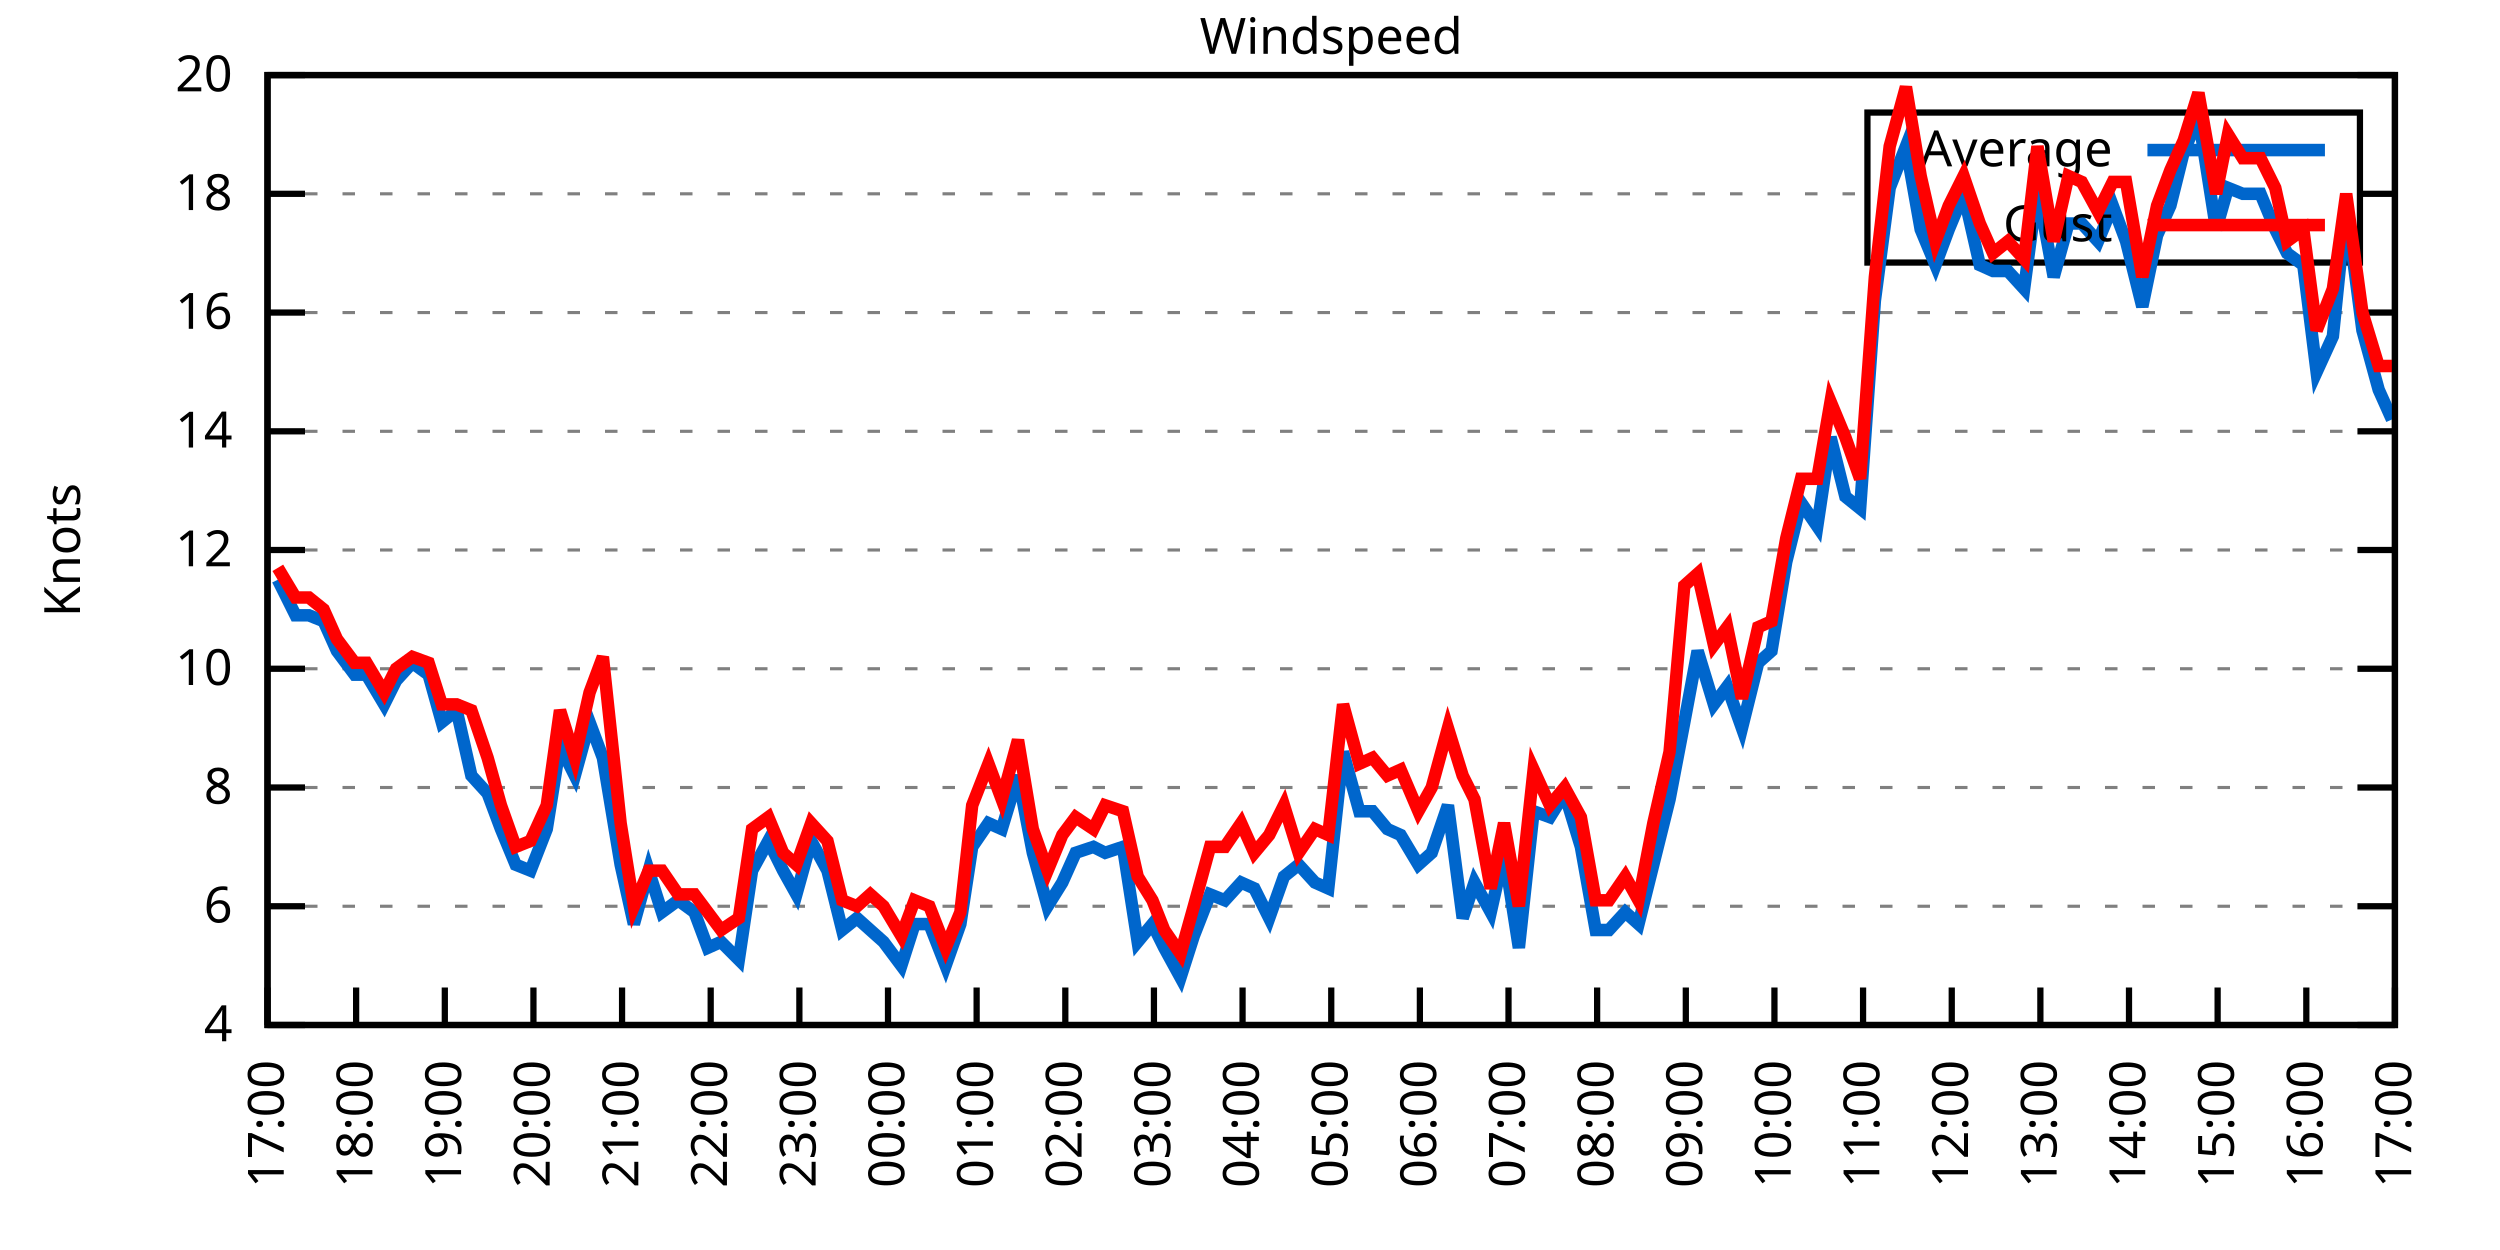
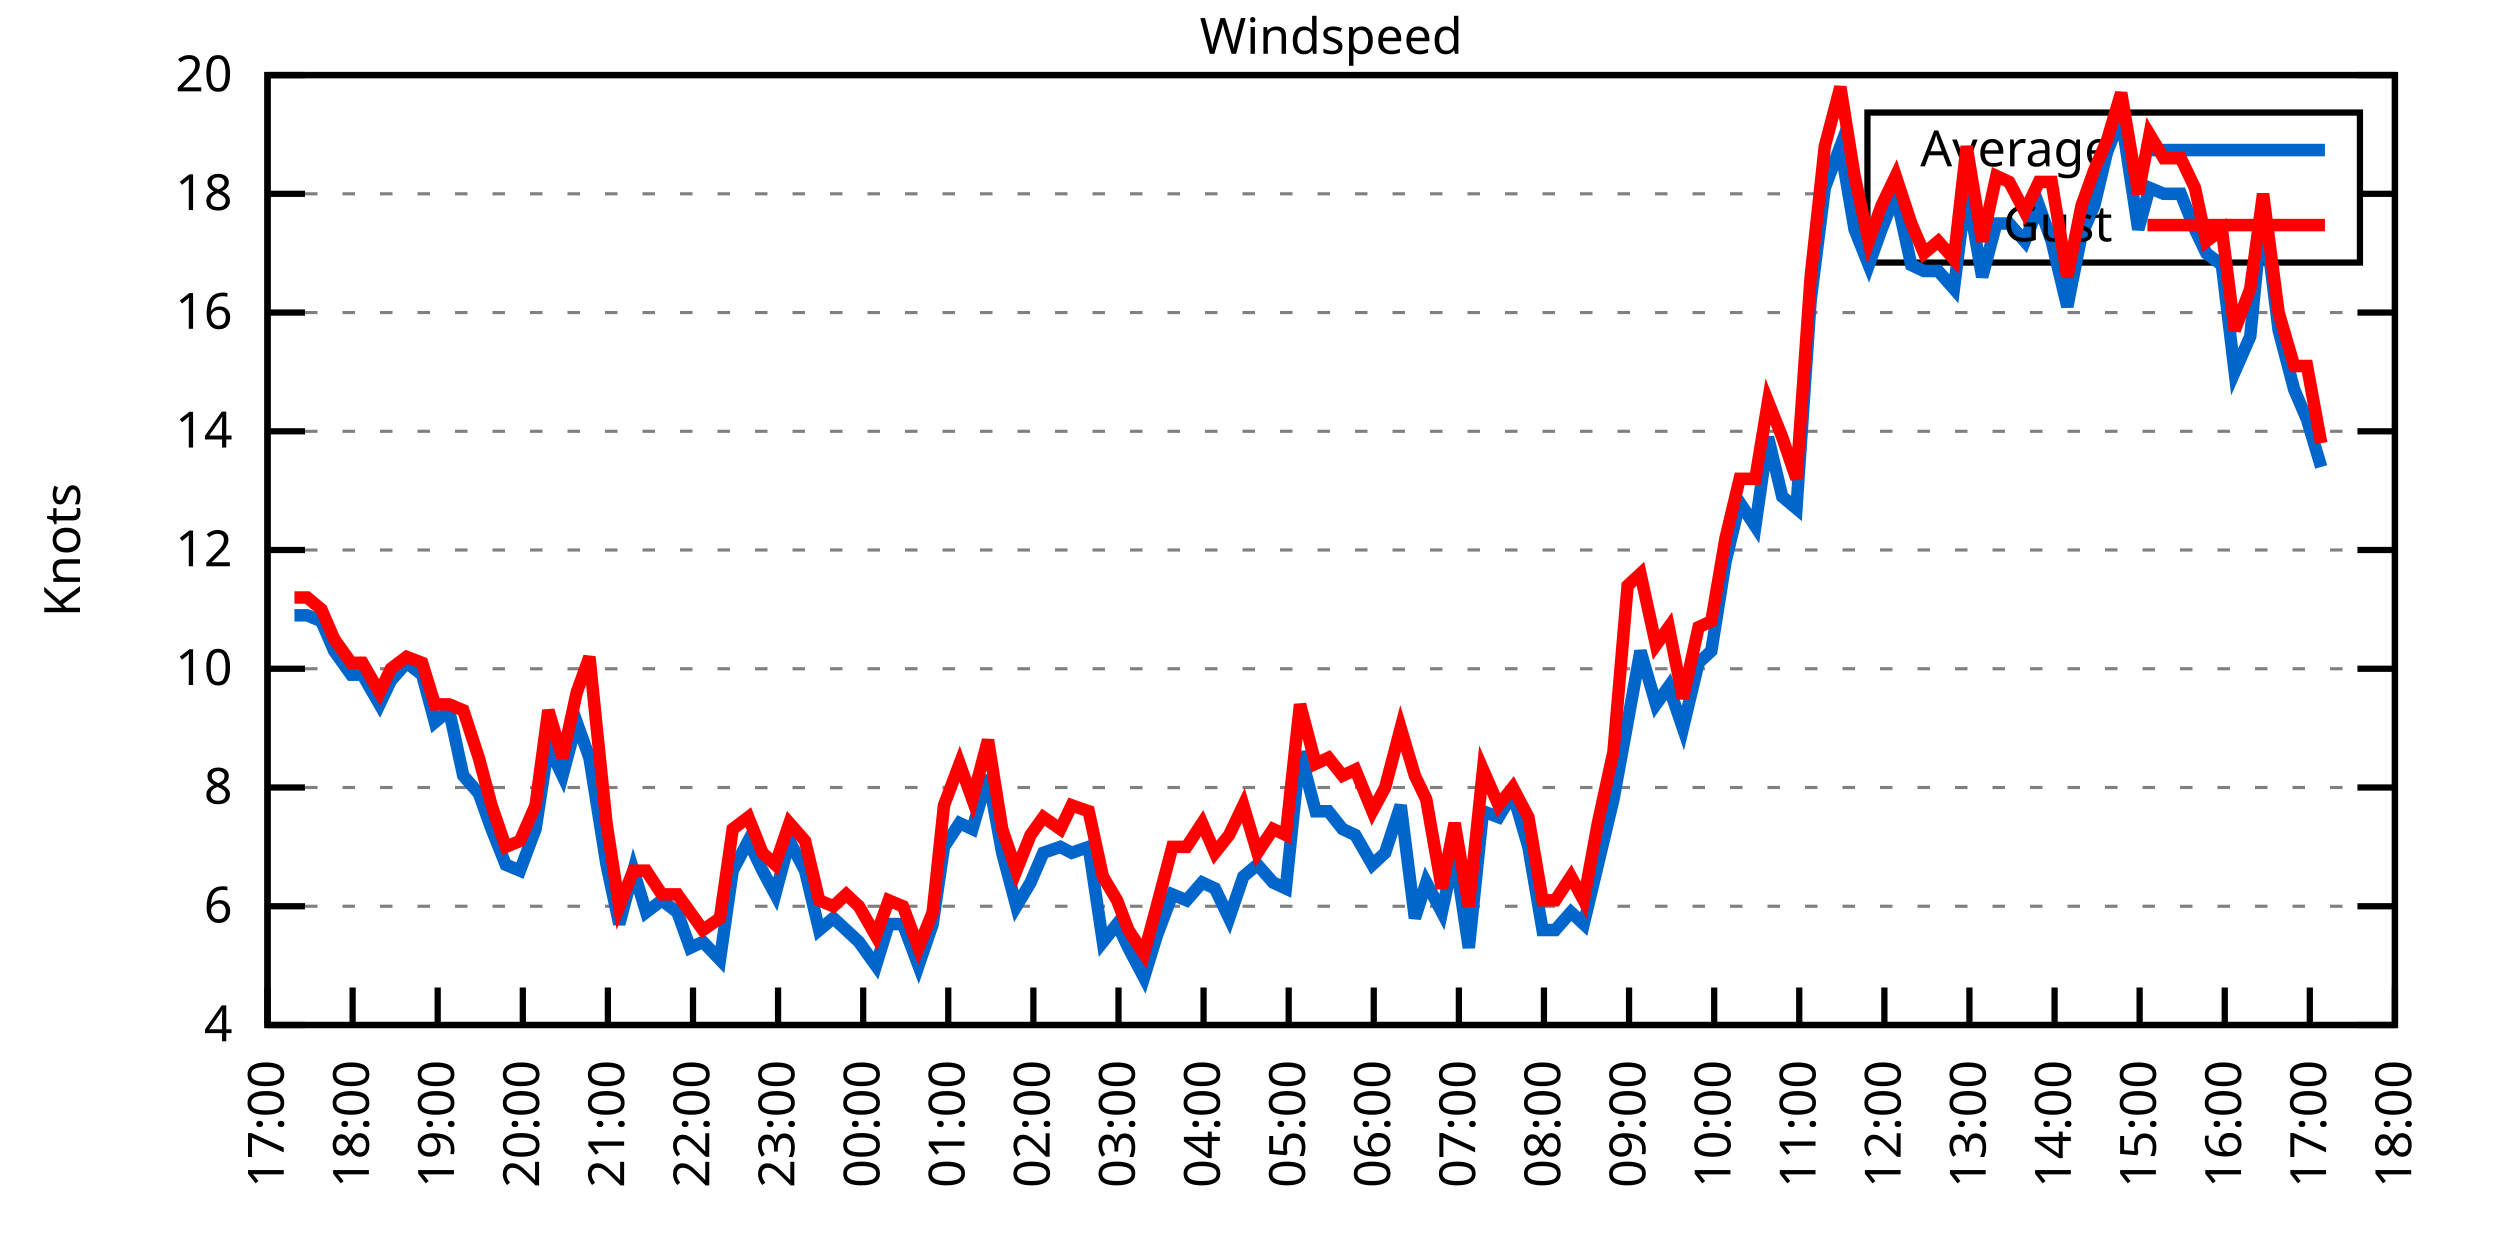
<svg xmlns="http://www.w3.org/2000/svg" xmlns:xlink="http://www.w3.org/1999/xlink" width="400" height="200" viewBox="0 0 400 200">
  <g id="gnuplot_canvas">
    <rect x="0" y="0" width="400" height="200" fill="none" />
    <defs>
      <circle id="gpDot" r="0.5" stroke-width="0.5" stroke="currentColor" />
      <path id="gpPt0" stroke-width="0.333" stroke="currentColor" d="M-1,0 h2 M0,-1 v2" />
      <path id="gpPt1" stroke-width="0.333" stroke="currentColor" d="M-1,-1 L1,1 M1,-1 L-1,1" />
      <path id="gpPt2" stroke-width="0.333" stroke="currentColor" d="M-1,0 L1,0 M0,-1 L0,1 M-1,-1 L1,1 M-1,1 L1,-1" />
      <rect id="gpPt3" stroke-width="0.333" stroke="currentColor" x="-1" y="-1" width="2" height="2" />
      <rect id="gpPt4" stroke-width="0.333" stroke="currentColor" fill="currentColor" x="-1" y="-1" width="2" height="2" />
      <circle id="gpPt5" stroke-width="0.333" stroke="currentColor" cx="0" cy="0" r="1" />
      <use xlink:href="#gpPt5" id="gpPt6" fill="currentColor" stroke="none" />
      <path id="gpPt7" stroke-width="0.333" stroke="currentColor" d="M0,-1.33 L-1.33,0.67 L1.33,0.67 z" />
      <use xlink:href="#gpPt7" id="gpPt8" fill="currentColor" stroke="none" />
      <use xlink:href="#gpPt7" id="gpPt9" stroke="currentColor" transform="rotate(180)" />
      <use xlink:href="#gpPt9" id="gpPt10" fill="currentColor" stroke="none" />
      <use xlink:href="#gpPt3" id="gpPt11" stroke="currentColor" transform="rotate(45)" />
      <use xlink:href="#gpPt11" id="gpPt12" fill="currentColor" stroke="none" />
      <path id="gpPt13" stroke-width="0.333" stroke="currentColor" d="M0,1.330 L1.265,0.411 L0.782,-1.067 L-0.782,-1.076 L-1.265,0.411 z" />
      <use xlink:href="#gpPt13" id="gpPt14" fill="currentColor" stroke="none" />
      <filter id="textbox" filterUnits="objectBoundingBox" x="0" y="0" height="1" width="1">
        <feFlood flood-color="white" flood-opacity="1" result="bgnd" />
        <feComposite in="SourceGraphic" in2="bgnd" operator="atop" />
      </filter>
      <filter id="greybox" filterUnits="objectBoundingBox" x="0" y="0" height="1" width="1">
        <feFlood flood-color="lightgrey" flood-opacity="1" result="grey" />
        <feComposite in="SourceGraphic" in2="grey" operator="atop" />
      </filter>
    </defs>
    <g fill="none" color="white" stroke="currentColor" stroke-width="1.00" stroke-linecap="butt" stroke-linejoin="miter">
</g>
    <g fill="none" color="black" stroke="currentColor" stroke-width="1.00" stroke-linecap="butt" stroke-linejoin="miter">
      <g stroke="none" shape-rendering="crispEdges">
        <polygon fill="rgb(255, 255, 255)" points="42.80,164.00 383.18,164.00 383.18,12.02 42.80,12.02 " />
      </g>
    </g>
    <g fill="none" color="black" stroke="currentColor" stroke-width="1.00" stroke-linecap="butt" stroke-linejoin="miter">
</g>
    <g fill="none" color="black" stroke="black" stroke-width="0.50" stroke-linecap="butt" stroke-linejoin="miter">
</g>
    <g fill="none" color="gray" stroke="currentColor" stroke-width="0.50" stroke-linecap="butt" stroke-linejoin="miter">
      <path stroke="gray" stroke-dasharray="2,4" class="gridline" d="M42.80,164.00 L383.19,164.00  " />
    </g>
    <g fill="none" color="gray" stroke="gray" stroke-width="1.00" stroke-linecap="butt" stroke-linejoin="miter">
</g>
    <g fill="none" color="black" stroke="currentColor" stroke-width="1.00" stroke-linecap="butt" stroke-linejoin="miter">
      <path stroke="black" d="M42.80,164.00 L48.80,164.00 M383.19,164.00 L377.19,164.00  " />
      <g transform="translate(37.20,166.60)" stroke="none" fill="black" font-family="Sans" font-size="8.00" text-anchor="end">
        <text>
          <tspan font-family="Sans"> 4</tspan>
        </text>
      </g>
    </g>
    <g fill="none" color="black" stroke="currentColor" stroke-width="1.00" stroke-linecap="butt" stroke-linejoin="miter">
</g>
    <g fill="none" color="black" stroke="black" stroke-width="0.50" stroke-linecap="butt" stroke-linejoin="miter">
</g>
    <g fill="none" color="gray" stroke="currentColor" stroke-width="0.50" stroke-linecap="butt" stroke-linejoin="miter">
      <path stroke="gray" stroke-dasharray="2,4" class="gridline" d="M42.80,145.00 L383.19,145.00  " />
    </g>
    <g fill="none" color="gray" stroke="gray" stroke-width="1.00" stroke-linecap="butt" stroke-linejoin="miter">
</g>
    <g fill="none" color="black" stroke="currentColor" stroke-width="1.00" stroke-linecap="butt" stroke-linejoin="miter">
      <path stroke="black" d="M42.80,145.00 L48.80,145.00 M383.19,145.00 L377.19,145.00  " />
      <g transform="translate(37.20,147.60)" stroke="none" fill="black" font-family="Sans" font-size="8.00" text-anchor="end">
        <text>
          <tspan font-family="Sans"> 6</tspan>
        </text>
      </g>
    </g>
    <g fill="none" color="black" stroke="currentColor" stroke-width="1.00" stroke-linecap="butt" stroke-linejoin="miter">
</g>
    <g fill="none" color="black" stroke="black" stroke-width="0.50" stroke-linecap="butt" stroke-linejoin="miter">
</g>
    <g fill="none" color="gray" stroke="currentColor" stroke-width="0.50" stroke-linecap="butt" stroke-linejoin="miter">
      <path stroke="gray" stroke-dasharray="2,4" class="gridline" d="M42.80,126.00 L383.19,126.00  " />
    </g>
    <g fill="none" color="gray" stroke="gray" stroke-width="1.00" stroke-linecap="butt" stroke-linejoin="miter">
</g>
    <g fill="none" color="black" stroke="currentColor" stroke-width="1.00" stroke-linecap="butt" stroke-linejoin="miter">
      <path stroke="black" d="M42.80,126.00 L48.80,126.00 M383.19,126.00 L377.19,126.00  " />
      <g transform="translate(37.20,128.60)" stroke="none" fill="black" font-family="Sans" font-size="8.00" text-anchor="end">
        <text>
          <tspan font-family="Sans"> 8</tspan>
        </text>
      </g>
    </g>
    <g fill="none" color="black" stroke="currentColor" stroke-width="1.00" stroke-linecap="butt" stroke-linejoin="miter">
</g>
    <g fill="none" color="black" stroke="black" stroke-width="0.50" stroke-linecap="butt" stroke-linejoin="miter">
</g>
    <g fill="none" color="gray" stroke="currentColor" stroke-width="0.50" stroke-linecap="butt" stroke-linejoin="miter">
      <path stroke="gray" stroke-dasharray="2,4" class="gridline" d="M42.80,107.00 L383.19,107.00  " />
    </g>
    <g fill="none" color="gray" stroke="gray" stroke-width="1.00" stroke-linecap="butt" stroke-linejoin="miter">
</g>
    <g fill="none" color="black" stroke="currentColor" stroke-width="1.00" stroke-linecap="butt" stroke-linejoin="miter">
      <path stroke="black" d="M42.80,107.00 L48.80,107.00 M383.19,107.00 L377.19,107.00  " />
      <g transform="translate(37.20,109.60)" stroke="none" fill="black" font-family="Sans" font-size="8.00" text-anchor="end">
        <text>
          <tspan font-family="Sans"> 10</tspan>
        </text>
      </g>
    </g>
    <g fill="none" color="black" stroke="currentColor" stroke-width="1.00" stroke-linecap="butt" stroke-linejoin="miter">
</g>
    <g fill="none" color="black" stroke="black" stroke-width="0.50" stroke-linecap="butt" stroke-linejoin="miter">
</g>
    <g fill="none" color="gray" stroke="currentColor" stroke-width="0.50" stroke-linecap="butt" stroke-linejoin="miter">
      <path stroke="gray" stroke-dasharray="2,4" class="gridline" d="M42.80,88.00 L383.19,88.00  " />
    </g>
    <g fill="none" color="gray" stroke="gray" stroke-width="1.00" stroke-linecap="butt" stroke-linejoin="miter">
</g>
    <g fill="none" color="black" stroke="currentColor" stroke-width="1.00" stroke-linecap="butt" stroke-linejoin="miter">
      <path stroke="black" d="M42.80,88.00 L48.80,88.00 M383.19,88.00 L377.19,88.00  " />
      <g transform="translate(37.20,90.60)" stroke="none" fill="black" font-family="Sans" font-size="8.00" text-anchor="end">
        <text>
          <tspan font-family="Sans"> 12</tspan>
        </text>
      </g>
    </g>
    <g fill="none" color="black" stroke="currentColor" stroke-width="1.00" stroke-linecap="butt" stroke-linejoin="miter">
</g>
    <g fill="none" color="black" stroke="black" stroke-width="0.50" stroke-linecap="butt" stroke-linejoin="miter">
</g>
    <g fill="none" color="gray" stroke="currentColor" stroke-width="0.50" stroke-linecap="butt" stroke-linejoin="miter">
      <path stroke="gray" stroke-dasharray="2,4" class="gridline" d="M42.80,69.01 L383.19,69.01  " />
    </g>
    <g fill="none" color="gray" stroke="gray" stroke-width="1.00" stroke-linecap="butt" stroke-linejoin="miter">
</g>
    <g fill="none" color="black" stroke="currentColor" stroke-width="1.00" stroke-linecap="butt" stroke-linejoin="miter">
      <path stroke="black" d="M42.80,69.01 L48.80,69.01 M383.19,69.01 L377.19,69.01  " />
      <g transform="translate(37.20,71.61)" stroke="none" fill="black" font-family="Sans" font-size="8.00" text-anchor="end">
        <text>
          <tspan font-family="Sans"> 14</tspan>
        </text>
      </g>
    </g>
    <g fill="none" color="black" stroke="currentColor" stroke-width="1.00" stroke-linecap="butt" stroke-linejoin="miter">
</g>
    <g fill="none" color="black" stroke="black" stroke-width="0.50" stroke-linecap="butt" stroke-linejoin="miter">
</g>
    <g fill="none" color="gray" stroke="currentColor" stroke-width="0.50" stroke-linecap="butt" stroke-linejoin="miter">
      <path stroke="gray" stroke-dasharray="2,4" class="gridline" d="M42.80,50.01 L383.19,50.01  " />
    </g>
    <g fill="none" color="gray" stroke="gray" stroke-width="1.00" stroke-linecap="butt" stroke-linejoin="miter">
</g>
    <g fill="none" color="black" stroke="currentColor" stroke-width="1.00" stroke-linecap="butt" stroke-linejoin="miter">
      <path stroke="black" d="M42.80,50.01 L48.80,50.01 M383.19,50.01 L377.19,50.01  " />
      <g transform="translate(37.20,52.61)" stroke="none" fill="black" font-family="Sans" font-size="8.00" text-anchor="end">
        <text>
          <tspan font-family="Sans"> 16</tspan>
        </text>
      </g>
    </g>
    <g fill="none" color="black" stroke="currentColor" stroke-width="1.00" stroke-linecap="butt" stroke-linejoin="miter">
</g>
    <g fill="none" color="black" stroke="black" stroke-width="0.50" stroke-linecap="butt" stroke-linejoin="miter">
</g>
    <g fill="none" color="gray" stroke="currentColor" stroke-width="0.50" stroke-linecap="butt" stroke-linejoin="miter">
      <path stroke="gray" stroke-dasharray="2,4" class="gridline" d="M42.80,31.01 L298.79,31.01 M377.59,31.01 L383.19,31.01  " />
    </g>
    <g fill="none" color="gray" stroke="gray" stroke-width="1.00" stroke-linecap="butt" stroke-linejoin="miter">
</g>
    <g fill="none" color="black" stroke="currentColor" stroke-width="1.00" stroke-linecap="butt" stroke-linejoin="miter">
      <path stroke="black" d="M42.80,31.01 L48.80,31.01 M383.19,31.01 L377.19,31.01  " />
      <g transform="translate(37.20,33.61)" stroke="none" fill="black" font-family="Sans" font-size="8.00" text-anchor="end">
        <text>
          <tspan font-family="Sans"> 18</tspan>
        </text>
      </g>
    </g>
    <g fill="none" color="black" stroke="currentColor" stroke-width="1.00" stroke-linecap="butt" stroke-linejoin="miter">
</g>
    <g fill="none" color="black" stroke="black" stroke-width="0.50" stroke-linecap="butt" stroke-linejoin="miter">
</g>
    <g fill="none" color="gray" stroke="currentColor" stroke-width="0.50" stroke-linecap="butt" stroke-linejoin="miter">
      <path stroke="gray" stroke-dasharray="2,4" class="gridline" d="M42.80,12.01 L383.19,12.01  " />
    </g>
    <g fill="none" color="gray" stroke="gray" stroke-width="1.00" stroke-linecap="butt" stroke-linejoin="miter">
</g>
    <g fill="none" color="black" stroke="currentColor" stroke-width="1.00" stroke-linecap="butt" stroke-linejoin="miter">
      <path stroke="black" d="M42.80,12.01 L48.80,12.01 M383.19,12.01 L377.19,12.01  " />
      <g transform="translate(37.20,14.61)" stroke="none" fill="black" font-family="Sans" font-size="8.00" text-anchor="end">
        <text>
          <tspan font-family="Sans"> 20</tspan>
        </text>
      </g>
    </g>
    <g fill="none" color="black" stroke="currentColor" stroke-width="1.00" stroke-linecap="butt" stroke-linejoin="miter">
      <path stroke="black" d="M42.80,164.00 L42.80,158.00  " />
      <g transform="translate(45.40,169.60) rotate(270.00)" stroke="none" fill="black" font-family="Sans" font-size="8.00" text-anchor="end">
        <text>
          <tspan font-family="Sans">17:00</tspan>
        </text>
      </g>
    </g>
    <g fill="none" color="black" stroke="currentColor" stroke-width="1.00" stroke-linecap="butt" stroke-linejoin="miter">
-       <path stroke="black" d="M56.98,164.00 L56.98,158.00  " />
-       <g transform="translate(59.58,169.60) rotate(270.00)" stroke="none" fill="black" font-family="Sans" font-size="8.00" text-anchor="end">
+       <path stroke="black" d="M56.42,164.00 L56.42,158.00  " />
+       <g transform="translate(59.02,169.60) rotate(270.00)" stroke="none" fill="black" font-family="Sans" font-size="8.00" text-anchor="end">
        <text>
          <tspan font-family="Sans">18:00</tspan>
        </text>
      </g>
    </g>
    <g fill="none" color="black" stroke="currentColor" stroke-width="1.00" stroke-linecap="butt" stroke-linejoin="miter">
-       <path stroke="black" d="M71.17,164.00 L71.17,158.00  " />
-       <g transform="translate(73.77,169.60) rotate(270.00)" stroke="none" fill="black" font-family="Sans" font-size="8.00" text-anchor="end">
+       <path stroke="black" d="M70.03,164.00 L70.03,158.00  " />
+       <g transform="translate(72.63,169.60) rotate(270.00)" stroke="none" fill="black" font-family="Sans" font-size="8.00" text-anchor="end">
        <text>
          <tspan font-family="Sans">19:00</tspan>
        </text>
      </g>
    </g>
    <g fill="none" color="black" stroke="currentColor" stroke-width="1.00" stroke-linecap="butt" stroke-linejoin="miter">
-       <path stroke="black" d="M85.35,164.00 L85.35,158.00  " />
-       <g transform="translate(87.95,169.60) rotate(270.00)" stroke="none" fill="black" font-family="Sans" font-size="8.00" text-anchor="end">
+       <path stroke="black" d="M83.65,164.00 L83.65,158.00  " />
+       <g transform="translate(86.25,169.60) rotate(270.00)" stroke="none" fill="black" font-family="Sans" font-size="8.00" text-anchor="end">
        <text>
          <tspan font-family="Sans">20:00</tspan>
        </text>
      </g>
    </g>
    <g fill="none" color="black" stroke="currentColor" stroke-width="1.00" stroke-linecap="butt" stroke-linejoin="miter">
-       <path stroke="black" d="M99.53,164.00 L99.53,158.00  " />
-       <g transform="translate(102.13,169.60) rotate(270.00)" stroke="none" fill="black" font-family="Sans" font-size="8.00" text-anchor="end">
+       <path stroke="black" d="M97.26,164.00 L97.26,158.00  " />
+       <g transform="translate(99.86,169.60) rotate(270.00)" stroke="none" fill="black" font-family="Sans" font-size="8.00" text-anchor="end">
        <text>
          <tspan font-family="Sans">21:00</tspan>
        </text>
      </g>
    </g>
    <g fill="none" color="black" stroke="currentColor" stroke-width="1.00" stroke-linecap="butt" stroke-linejoin="miter">
-       <path stroke="black" d="M113.71,164.00 L113.71,158.00  " />
-       <g transform="translate(116.31,169.60) rotate(270.00)" stroke="none" fill="black" font-family="Sans" font-size="8.00" text-anchor="end">
+       <path stroke="black" d="M110.88,164.00 L110.88,158.00  " />
+       <g transform="translate(113.48,169.60) rotate(270.00)" stroke="none" fill="black" font-family="Sans" font-size="8.00" text-anchor="end">
        <text>
          <tspan font-family="Sans">22:00</tspan>
        </text>
      </g>
    </g>
    <g fill="none" color="black" stroke="currentColor" stroke-width="1.00" stroke-linecap="butt" stroke-linejoin="miter">
-       <path stroke="black" d="M127.90,164.00 L127.90,158.00  " />
-       <g transform="translate(130.50,169.60) rotate(270.00)" stroke="none" fill="black" font-family="Sans" font-size="8.00" text-anchor="end">
+       <path stroke="black" d="M124.49,164.00 L124.49,158.00  " />
+       <g transform="translate(127.09,169.60) rotate(270.00)" stroke="none" fill="black" font-family="Sans" font-size="8.00" text-anchor="end">
        <text>
          <tspan font-family="Sans">23:00</tspan>
        </text>
      </g>
    </g>
    <g fill="none" color="black" stroke="currentColor" stroke-width="1.00" stroke-linecap="butt" stroke-linejoin="miter">
-       <path stroke="black" d="M142.08,164.00 L142.08,158.00  " />
-       <g transform="translate(144.68,169.60) rotate(270.00)" stroke="none" fill="black" font-family="Sans" font-size="8.00" text-anchor="end">
+       <path stroke="black" d="M138.11,164.00 L138.11,158.00  " />
+       <g transform="translate(140.71,169.60) rotate(270.00)" stroke="none" fill="black" font-family="Sans" font-size="8.00" text-anchor="end">
        <text>
          <tspan font-family="Sans">00:00</tspan>
        </text>
      </g>
    </g>
    <g fill="none" color="black" stroke="currentColor" stroke-width="1.00" stroke-linecap="butt" stroke-linejoin="miter">
-       <path stroke="black" d="M156.26,164.00 L156.26,158.00  " />
-       <g transform="translate(158.86,169.60) rotate(270.00)" stroke="none" fill="black" font-family="Sans" font-size="8.00" text-anchor="end">
+       <path stroke="black" d="M151.72,164.00 L151.72,158.00  " />
+       <g transform="translate(154.32,169.60) rotate(270.00)" stroke="none" fill="black" font-family="Sans" font-size="8.00" text-anchor="end">
        <text>
          <tspan font-family="Sans">01:00</tspan>
        </text>
      </g>
    </g>
    <g fill="none" color="black" stroke="currentColor" stroke-width="1.00" stroke-linecap="butt" stroke-linejoin="miter">
-       <path stroke="black" d="M170.45,164.00 L170.45,158.00  " />
-       <g transform="translate(173.05,169.60) rotate(270.00)" stroke="none" fill="black" font-family="Sans" font-size="8.00" text-anchor="end">
+       <path stroke="black" d="M165.34,164.00 L165.34,158.00  " />
+       <g transform="translate(167.94,169.60) rotate(270.00)" stroke="none" fill="black" font-family="Sans" font-size="8.00" text-anchor="end">
        <text>
          <tspan font-family="Sans">02:00</tspan>
        </text>
      </g>
    </g>
    <g fill="none" color="black" stroke="currentColor" stroke-width="1.00" stroke-linecap="butt" stroke-linejoin="miter">
-       <path stroke="black" d="M184.63,164.00 L184.63,158.00  " />
-       <g transform="translate(187.23,169.60) rotate(270.00)" stroke="none" fill="black" font-family="Sans" font-size="8.00" text-anchor="end">
+       <path stroke="black" d="M178.96,164.00 L178.96,158.00  " />
+       <g transform="translate(181.56,169.60) rotate(270.00)" stroke="none" fill="black" font-family="Sans" font-size="8.00" text-anchor="end">
        <text>
          <tspan font-family="Sans">03:00</tspan>
        </text>
      </g>
    </g>
    <g fill="none" color="black" stroke="currentColor" stroke-width="1.00" stroke-linecap="butt" stroke-linejoin="miter">
-       <path stroke="black" d="M198.81,164.00 L198.81,158.00  " />
-       <g transform="translate(201.41,169.60) rotate(270.00)" stroke="none" fill="black" font-family="Sans" font-size="8.00" text-anchor="end">
+       <path stroke="black" d="M192.57,164.00 L192.57,158.00  " />
+       <g transform="translate(195.17,169.60) rotate(270.00)" stroke="none" fill="black" font-family="Sans" font-size="8.00" text-anchor="end">
        <text>
          <tspan font-family="Sans">04:00</tspan>
        </text>
      </g>
    </g>
    <g fill="none" color="black" stroke="currentColor" stroke-width="1.00" stroke-linecap="butt" stroke-linejoin="miter">
-       <path stroke="black" d="M213.00,164.00 L213.00,158.00  " />
-       <g transform="translate(215.60,169.60) rotate(270.00)" stroke="none" fill="black" font-family="Sans" font-size="8.00" text-anchor="end">
+       <path stroke="black" d="M206.19,164.00 L206.19,158.00  " />
+       <g transform="translate(208.79,169.60) rotate(270.00)" stroke="none" fill="black" font-family="Sans" font-size="8.00" text-anchor="end">
        <text>
          <tspan font-family="Sans">05:00</tspan>
        </text>
      </g>
    </g>
    <g fill="none" color="black" stroke="currentColor" stroke-width="1.00" stroke-linecap="butt" stroke-linejoin="miter">
-       <path stroke="black" d="M227.18,164.00 L227.18,158.00  " />
-       <g transform="translate(229.78,169.60) rotate(270.00)" stroke="none" fill="black" font-family="Sans" font-size="8.00" text-anchor="end">
+       <path stroke="black" d="M219.80,164.00 L219.80,158.00  " />
+       <g transform="translate(222.40,169.60) rotate(270.00)" stroke="none" fill="black" font-family="Sans" font-size="8.00" text-anchor="end">
        <text>
          <tspan font-family="Sans">06:00</tspan>
        </text>
      </g>
    </g>
    <g fill="none" color="black" stroke="currentColor" stroke-width="1.00" stroke-linecap="butt" stroke-linejoin="miter">
-       <path stroke="black" d="M241.36,164.00 L241.36,158.00  " />
-       <g transform="translate(243.96,169.60) rotate(270.00)" stroke="none" fill="black" font-family="Sans" font-size="8.00" text-anchor="end">
+       <path stroke="black" d="M233.42,164.00 L233.42,158.00  " />
+       <g transform="translate(236.02,169.60) rotate(270.00)" stroke="none" fill="black" font-family="Sans" font-size="8.00" text-anchor="end">
        <text>
          <tspan font-family="Sans">07:00</tspan>
        </text>
      </g>
    </g>
    <g fill="none" color="black" stroke="currentColor" stroke-width="1.00" stroke-linecap="butt" stroke-linejoin="miter">
-       <path stroke="black" d="M255.54,164.00 L255.54,158.00  " />
-       <g transform="translate(258.14,169.60) rotate(270.00)" stroke="none" fill="black" font-family="Sans" font-size="8.00" text-anchor="end">
+       <path stroke="black" d="M247.03,164.00 L247.03,158.00  " />
+       <g transform="translate(249.63,169.60) rotate(270.00)" stroke="none" fill="black" font-family="Sans" font-size="8.00" text-anchor="end">
        <text>
          <tspan font-family="Sans">08:00</tspan>
        </text>
      </g>
    </g>
    <g fill="none" color="black" stroke="currentColor" stroke-width="1.00" stroke-linecap="butt" stroke-linejoin="miter">
-       <path stroke="black" d="M269.73,164.00 L269.73,158.00  " />
-       <g transform="translate(272.33,169.60) rotate(270.00)" stroke="none" fill="black" font-family="Sans" font-size="8.00" text-anchor="end">
+       <path stroke="black" d="M260.65,164.00 L260.65,158.00  " />
+       <g transform="translate(263.25,169.60) rotate(270.00)" stroke="none" fill="black" font-family="Sans" font-size="8.00" text-anchor="end">
        <text>
          <tspan font-family="Sans">09:00</tspan>
        </text>
      </g>
    </g>
    <g fill="none" color="black" stroke="currentColor" stroke-width="1.00" stroke-linecap="butt" stroke-linejoin="miter">
-       <path stroke="black" d="M283.91,164.00 L283.91,158.00  " />
-       <g transform="translate(286.51,169.60) rotate(270.00)" stroke="none" fill="black" font-family="Sans" font-size="8.00" text-anchor="end">
+       <path stroke="black" d="M274.27,164.00 L274.27,158.00  " />
+       <g transform="translate(276.87,169.60) rotate(270.00)" stroke="none" fill="black" font-family="Sans" font-size="8.00" text-anchor="end">
        <text>
          <tspan font-family="Sans">10:00</tspan>
        </text>
      </g>
    </g>
    <g fill="none" color="black" stroke="currentColor" stroke-width="1.00" stroke-linecap="butt" stroke-linejoin="miter">
-       <path stroke="black" d="M298.09,164.00 L298.09,158.00  " />
-       <g transform="translate(300.69,169.60) rotate(270.00)" stroke="none" fill="black" font-family="Sans" font-size="8.00" text-anchor="end">
+       <path stroke="black" d="M287.88,164.00 L287.88,158.00  " />
+       <g transform="translate(290.48,169.60) rotate(270.00)" stroke="none" fill="black" font-family="Sans" font-size="8.00" text-anchor="end">
        <text>
          <tspan font-family="Sans">11:00</tspan>
        </text>
      </g>
    </g>
    <g fill="none" color="black" stroke="currentColor" stroke-width="1.00" stroke-linecap="butt" stroke-linejoin="miter">
-       <path stroke="black" d="M312.28,164.00 L312.28,158.00  " />
-       <g transform="translate(314.88,169.60) rotate(270.00)" stroke="none" fill="black" font-family="Sans" font-size="8.00" text-anchor="end">
+       <path stroke="black" d="M301.50,164.00 L301.50,158.00  " />
+       <g transform="translate(304.10,169.60) rotate(270.00)" stroke="none" fill="black" font-family="Sans" font-size="8.00" text-anchor="end">
        <text>
          <tspan font-family="Sans">12:00</tspan>
        </text>
      </g>
    </g>
    <g fill="none" color="black" stroke="currentColor" stroke-width="1.00" stroke-linecap="butt" stroke-linejoin="miter">
-       <path stroke="black" d="M326.46,164.00 L326.46,158.00  " />
-       <g transform="translate(329.06,169.60) rotate(270.00)" stroke="none" fill="black" font-family="Sans" font-size="8.00" text-anchor="end">
+       <path stroke="black" d="M315.11,164.00 L315.11,158.00  " />
+       <g transform="translate(317.71,169.60) rotate(270.00)" stroke="none" fill="black" font-family="Sans" font-size="8.00" text-anchor="end">
        <text>
          <tspan font-family="Sans">13:00</tspan>
        </text>
      </g>
    </g>
    <g fill="none" color="black" stroke="currentColor" stroke-width="1.00" stroke-linecap="butt" stroke-linejoin="miter">
-       <path stroke="black" d="M340.64,164.00 L340.64,158.00  " />
-       <g transform="translate(343.24,169.60) rotate(270.00)" stroke="none" fill="black" font-family="Sans" font-size="8.00" text-anchor="end">
+       <path stroke="black" d="M328.73,164.00 L328.73,158.00  " />
+       <g transform="translate(331.33,169.60) rotate(270.00)" stroke="none" fill="black" font-family="Sans" font-size="8.00" text-anchor="end">
        <text>
          <tspan font-family="Sans">14:00</tspan>
        </text>
      </g>
    </g>
    <g fill="none" color="black" stroke="currentColor" stroke-width="1.00" stroke-linecap="butt" stroke-linejoin="miter">
-       <path stroke="black" d="M354.82,164.00 L354.82,158.00  " />
-       <g transform="translate(357.42,169.60) rotate(270.00)" stroke="none" fill="black" font-family="Sans" font-size="8.00" text-anchor="end">
+       <path stroke="black" d="M342.34,164.00 L342.34,158.00  " />
+       <g transform="translate(344.94,169.60) rotate(270.00)" stroke="none" fill="black" font-family="Sans" font-size="8.00" text-anchor="end">
        <text>
          <tspan font-family="Sans">15:00</tspan>
        </text>
      </g>
    </g>
    <g fill="none" color="black" stroke="currentColor" stroke-width="1.00" stroke-linecap="butt" stroke-linejoin="miter">
-       <path stroke="black" d="M369.01,164.00 L369.01,158.00  " />
-       <g transform="translate(371.61,169.60) rotate(270.00)" stroke="none" fill="black" font-family="Sans" font-size="8.00" text-anchor="end">
+       <path stroke="black" d="M355.96,164.00 L355.96,158.00  " />
+       <g transform="translate(358.56,169.60) rotate(270.00)" stroke="none" fill="black" font-family="Sans" font-size="8.00" text-anchor="end">
        <text>
          <tspan font-family="Sans">16:00</tspan>
+         </text>
+       </g>
+     </g>
+     <g fill="none" color="black" stroke="currentColor" stroke-width="1.00" stroke-linecap="butt" stroke-linejoin="miter">
+       <path stroke="black" d="M369.57,164.00 L369.57,158.00  " />
+       <g transform="translate(372.17,169.60) rotate(270.00)" stroke="none" fill="black" font-family="Sans" font-size="8.00" text-anchor="end">
+         <text>
+           <tspan font-family="Sans">17:00</tspan>
        </text>
      </g>
    </g>
    <g fill="none" color="black" stroke="currentColor" stroke-width="1.00" stroke-linecap="butt" stroke-linejoin="miter">
      <path stroke="black" d="M383.19,164.00 L383.19,158.00  " />
      <g transform="translate(385.79,169.60) rotate(270.00)" stroke="none" fill="black" font-family="Sans" font-size="8.00" text-anchor="end">
        <text>
-           <tspan font-family="Sans">17:00</tspan>
+           <tspan font-family="Sans">18:00</tspan>
        </text>
      </g>
    </g>
    <g fill="none" color="black" stroke="currentColor" stroke-width="1.00" stroke-linecap="butt" stroke-linejoin="miter">
</g>
    <g fill="none" color="black" stroke="currentColor" stroke-width="1.00" stroke-linecap="butt" stroke-linejoin="miter">
      <path stroke="black" d="M42.80,12.01 L42.80,164.00 L383.19,164.00 L383.19,12.01 L42.80,12.01 Z  " />
    </g>
    <g fill="none" color="black" stroke="currentColor" stroke-width="1.00" stroke-linecap="butt" stroke-linejoin="miter">
</g>
    <g fill="none" color="black" stroke="currentColor" stroke-width="1.00" stroke-linecap="butt" stroke-linejoin="miter">
      <path stroke="black" d="M298.79,42.01 L298.79,18.01 L377.59,18.01 L377.59,42.01 L298.79,42.01 Z  " />
    </g>
    <g id="Windspeed_plot_1">
      <g fill="none" color="white" stroke="black" stroke-width="2.00" stroke-linecap="butt" stroke-linejoin="miter">
</g>
      <g fill="none" color="black" stroke="currentColor" stroke-width="2.00" stroke-linecap="butt" stroke-linejoin="miter">
        <g transform="translate(337.99,26.61)" stroke="none" fill="black" font-family="Sans" font-size="8.00" text-anchor="end">
          <text>
            <tspan font-family="Sans">Average</tspan>
          </text>
        </g>
      </g>
      <g fill="none" color="black" stroke="currentColor" stroke-width="2.00" stroke-linecap="butt" stroke-linejoin="miter">
-         <path stroke="rgb(  0, 102, 204)" d="M343.59,24.01 L371.99,24.01 M44.45,92.75 L47.29,98.45 L49.42,98.45 L51.78,99.40 L53.91,104.15 L56.75,107.95   L58.64,107.95 L61.47,112.70 L63.37,108.90 L65.97,106.05 L68.57,107.95 L70.69,115.55 L73.06,113.65 L75.42,124.10   L78.02,126.95 L80.15,132.65 L82.51,138.35 L84.88,139.30 L87.48,132.65 L89.60,119.35 L91.97,124.10 L94.33,115.55   L96.46,121.25 L99.30,138.35 L101.42,147.85 L103.79,139.30 L105.91,145.95 L108.51,144.05 L111.11,145.95 L113.24,151.65   L115.37,150.70 L118.21,153.55 L120.33,139.30 L122.93,134.55 L125.30,139.30 L127.42,143.10 L129.79,134.55 L132.39,139.30   L134.75,148.80 L137.12,146.90 L139.24,148.80 L141.37,150.70 L144.21,154.50 L146.34,147.85 L148.70,147.85 L151.30,154.50   L153.66,147.85 L155.55,135.50 L158.15,131.70 L160.28,132.65 L162.88,124.10 L165.25,136.45 L167.61,145.00 L169.97,141.20   L172.10,136.45 L174.94,135.50 L176.83,136.45 L179.67,135.50 L182.03,150.70 L184.39,147.85 L186.28,151.65 L188.88,156.40   L191.01,149.75 L193.61,143.10 L195.98,144.05 L198.58,141.20 L200.70,142.15 L203.07,146.90 L205.43,140.25 L207.79,138.35   L210.39,141.20 L212.52,142.15 L214.89,120.30 L217.49,129.80 L219.61,129.80 L221.98,132.65 L224.10,133.60 L226.94,138.35   L229.07,136.45 L231.67,128.85 L234.03,146.90 L235.92,141.20 L238.52,145.95 L240.65,136.45 L243.02,151.65 L245.38,129.80   L247.98,130.75 L250.34,126.95 L252.94,135.50 L255.31,148.80 L257.43,148.80 L260.04,145.95 L262.16,147.85 L264.53,138.35   L267.13,127.90 L269.49,115.55 L271.62,104.15 L274.22,112.70 L276.35,109.85 L278.71,116.50 L281.31,106.05 L283.44,104.15   L285.80,89.90 L288.16,80.41 L290.76,84.21 L292.89,69.96 L295.26,79.46 L297.62,81.36 L299.98,48.11 L302.35,30.06   L304.95,23.41 L307.31,36.71 L309.68,42.41 L311.80,36.71 L314.17,31.01 L316.77,42.41 L318.89,43.36 L321.26,43.36   L323.86,46.21 L325.99,30.06 L328.59,44.31 L330.95,35.76 L333.08,35.76 L335.68,38.61 L338.04,32.91 L340.17,38.61   L342.77,49.06 L345.13,37.66 L347.26,32.91 L349.39,24.36 L351.75,18.66 L354.59,36.71 L356.48,30.06 L358.84,31.01   L361.68,31.01 L364.04,36.71 L365.93,40.51 L368.53,42.41 L370.66,59.51 L373.26,53.81 L375.39,32.91 L377.99,52.86   L380.59,62.36 L382.72,67.11  " />
+         <path stroke="rgb(  0, 102, 204)" d="M343.59,24.01 L371.99,24.01 M47.11,98.45 L49.15,98.45 L51.42,99.40 L53.47,104.15 L56.19,107.95 L58.00,107.95   L60.73,112.70 L62.54,108.90 L65.04,106.05 L67.54,107.95 L69.58,115.55 L71.85,113.65 L74.12,124.10 L76.61,126.95   L78.65,132.65 L80.92,138.35 L83.19,139.30 L85.69,132.65 L87.73,119.35 L90.00,124.10 L92.27,115.55 L94.31,121.25   L97.04,138.35 L99.08,147.85 L101.35,139.30 L103.39,145.95 L105.89,144.05 L108.38,145.95 L110.42,151.65 L112.47,150.70   L115.19,153.55 L117.23,139.30 L119.73,134.55 L122.00,139.30 L124.04,143.10 L126.31,134.55 L128.81,139.30 L131.07,148.80   L133.34,146.90 L135.39,148.80 L137.43,150.70 L140.15,154.50 L142.19,147.85 L144.46,147.85 L146.96,154.50 L149.23,147.85   L151.04,135.50 L153.54,131.70 L155.58,132.65 L158.08,124.10 L160.35,136.45 L162.62,145.00 L164.89,141.20 L166.93,136.45   L169.65,135.50 L171.47,136.45 L174.19,135.50 L176.46,150.70 L178.73,147.85 L180.54,151.65 L183.04,156.40 L185.08,149.75   L187.58,143.10 L189.85,144.05 L192.34,141.20 L194.39,142.15 L196.66,146.90 L198.93,140.25 L201.19,138.35 L203.69,141.20   L205.73,142.15 L208.00,120.30 L210.50,129.80 L212.54,129.80 L214.81,132.65 L216.85,133.60 L219.58,138.35 L221.62,136.45   L224.11,128.85 L226.38,146.90 L228.20,141.20 L230.70,145.95 L232.74,136.45 L235.01,151.65 L237.28,129.80 L239.77,130.75   L242.04,126.95 L244.54,135.50 L246.81,148.80 L248.85,148.80 L251.35,145.95 L253.39,147.85 L255.66,138.35 L258.15,127.90   L260.42,115.55 L262.47,104.15 L264.96,112.70 L267.00,109.85 L269.27,116.50 L271.77,106.05 L273.81,104.15 L276.08,89.90   L278.35,80.41 L280.85,84.21 L282.89,69.96 L285.16,79.46 L287.43,81.36 L289.70,48.11 L291.97,30.06 L294.46,23.41   L296.73,36.71 L299.00,42.41 L301.04,36.71 L303.31,31.01 L305.81,42.41 L307.85,43.36 L310.12,43.36 L312.62,46.21   L314.66,30.06 L317.15,44.31 L319.42,35.76 L321.47,35.76 L323.96,38.61 L326.23,32.91 L328.27,38.61 L330.77,49.06   L333.04,37.66 L335.08,32.91 L337.12,24.36 L339.39,18.66 L342.12,36.71 L343.93,30.06 L346.20,31.01 L348.92,31.01   L351.19,36.71 L353.01,40.51 L355.50,42.41 L357.55,59.51 L360.04,53.81 L362.09,32.91 L364.58,52.86 L367.08,62.36   L369.12,67.11 L371.39,74.71  " />
      </g>
    </g>
    <g id="Windspeed_plot_2">
      <g fill="none" color="black" stroke="currentColor" stroke-width="2.00" stroke-linecap="butt" stroke-linejoin="miter">
        <g transform="translate(337.99,38.61)" stroke="none" fill="black" font-family="Sans" font-size="8.00" text-anchor="end">
          <text>
            <tspan font-family="Sans">Gust</tspan>
          </text>
        </g>
      </g>
      <g fill="none" color="black" stroke="currentColor" stroke-width="2.00" stroke-linecap="butt" stroke-linejoin="miter">
-         <path stroke="rgb(255,   0,   0)" d="M343.59,36.01 L371.99,36.01 M44.45,90.85 L47.29,95.60 L49.42,95.60 L51.78,97.50 L53.91,102.25 L56.75,106.05   L58.64,106.05 L61.47,110.80 L63.37,107.00 L65.97,105.10 L68.57,106.05 L70.69,112.70 L73.06,112.70 L75.42,113.65   L78.02,121.25 L80.15,128.85 L82.51,135.50 L84.88,134.55 L87.48,128.85 L89.60,113.65 L91.97,121.25 L94.33,110.80   L96.46,105.10 L99.30,131.70 L101.42,145.00 L103.79,139.30 L105.91,139.30 L108.51,143.10 L111.11,143.10 L113.24,145.95   L115.37,148.80 L118.21,146.90 L120.33,132.65 L122.93,130.75 L125.30,136.45 L127.42,138.35 L129.79,131.70 L132.39,134.55   L134.75,144.05 L137.12,145.00 L139.24,143.10 L141.37,145.00 L144.21,149.75 L146.34,144.05 L148.70,145.00 L151.30,151.65   L153.66,145.95 L155.55,128.85 L158.15,122.20 L160.28,127.90 L162.88,118.40 L165.25,132.65 L167.61,139.30 L169.97,133.60   L172.10,130.75 L174.94,132.65 L176.83,128.85 L179.67,129.80 L182.03,140.25 L184.39,144.05 L186.28,148.80 L188.88,152.60   L191.01,145.00 L193.61,135.50 L195.98,135.50 L198.58,131.70 L200.70,136.45 L203.07,133.60 L205.43,128.85 L207.79,136.45   L210.39,132.65 L212.52,133.60 L214.89,112.70 L217.49,122.20 L219.61,121.25 L221.98,124.10 L224.10,123.15 L226.94,129.80   L229.07,126.00 L231.67,116.50 L234.03,124.10 L235.92,127.90 L238.52,142.15 L240.65,131.70 L243.02,145.00 L245.38,123.15   L247.98,128.85 L250.34,126.00 L252.94,130.75 L255.31,144.05 L257.43,144.05 L260.04,140.25 L262.16,144.05 L264.53,131.70   L267.13,120.30 L269.49,93.70 L271.62,91.80 L274.22,103.20 L276.35,100.35 L278.71,111.75 L281.31,100.35 L283.44,99.40   L285.80,86.11 L288.16,76.61 L290.76,76.61 L292.89,64.26 L295.26,69.96 L297.62,76.61 L299.98,44.31 L302.35,23.41   L304.95,13.91 L307.31,28.16 L309.68,38.61 L311.80,32.91 L314.17,28.16 L316.77,35.76 L318.89,40.51 L321.26,38.61   L323.86,41.46 L325.99,23.41 L328.59,38.61 L330.95,28.16 L333.08,29.11 L335.68,33.86 L338.04,29.11 L340.17,29.11   L342.77,44.31 L345.13,32.91 L347.26,27.21 L349.39,22.46 L351.75,14.86 L354.59,31.01 L356.48,21.51 L358.84,25.31   L361.68,25.31 L364.04,30.06 L365.93,38.61 L368.53,36.71 L370.66,52.86 L373.26,46.21 L375.39,31.01 L377.99,50.01   L380.59,58.56 L382.72,58.56  " />
+         <path stroke="rgb(255,   0,   0)" d="M343.59,36.01 L371.99,36.01 M47.11,95.60 L49.15,95.60 L51.42,97.50 L53.47,102.25 L56.19,106.05 L58.00,106.05   L60.73,110.80 L62.54,107.00 L65.04,105.10 L67.54,106.05 L69.58,112.70 L71.85,112.70 L74.12,113.65 L76.61,121.25   L78.65,128.85 L80.92,135.50 L83.19,134.55 L85.69,128.85 L87.73,113.65 L90.00,121.25 L92.27,110.80 L94.31,105.10   L97.04,131.70 L99.08,145.00 L101.35,139.30 L103.39,139.30 L105.89,143.10 L108.38,143.10 L110.42,145.95 L112.47,148.80   L115.19,146.90 L117.23,132.65 L119.73,130.75 L122.00,136.45 L124.04,138.35 L126.31,131.70 L128.81,134.55 L131.07,144.05   L133.34,145.00 L135.39,143.10 L137.43,145.00 L140.15,149.75 L142.19,144.05 L144.46,145.00 L146.96,151.65 L149.23,145.95   L151.04,128.85 L153.54,122.20 L155.58,127.90 L158.08,118.40 L160.35,132.65 L162.62,139.30 L164.89,133.60 L166.93,130.75   L169.65,132.65 L171.47,128.85 L174.19,129.80 L176.46,140.25 L178.73,144.05 L180.54,148.80 L183.04,152.60 L185.08,145.00   L187.58,135.50 L189.85,135.50 L192.34,131.70 L194.39,136.45 L196.66,133.60 L198.93,128.85 L201.19,136.45 L203.69,132.65   L205.73,133.60 L208.00,112.70 L210.50,122.20 L212.54,121.25 L214.81,124.10 L216.85,123.15 L219.58,129.80 L221.62,126.00   L224.11,116.50 L226.38,124.10 L228.20,127.90 L230.70,142.15 L232.74,131.70 L235.01,145.00 L237.28,123.15 L239.77,128.85   L242.04,126.00 L244.54,130.75 L246.81,144.05 L248.85,144.05 L251.35,140.25 L253.39,144.05 L255.66,131.70 L258.15,120.30   L260.42,93.70 L262.47,91.80 L264.96,103.20 L267.00,100.35 L269.27,111.75 L271.77,100.35 L273.81,99.40 L276.08,86.11   L278.35,76.61 L280.85,76.61 L282.89,64.26 L285.16,69.96 L287.43,76.61 L289.70,44.31 L291.97,23.41 L294.46,13.91   L296.73,28.16 L299.00,38.61 L301.04,32.91 L303.31,28.16 L305.81,35.76 L307.85,40.51 L310.12,38.61 L312.62,41.46   L314.66,23.41 L317.15,38.61 L319.42,28.16 L321.47,29.11 L323.96,33.86 L326.23,29.11 L328.27,29.11 L330.77,44.31   L333.04,32.91 L335.08,27.21 L337.12,22.46 L339.39,14.86 L342.12,31.01 L343.93,21.51 L346.20,25.31 L348.92,25.31   L351.19,30.06 L353.01,38.61 L355.50,36.71 L357.55,52.86 L360.04,46.21 L362.09,31.01 L364.58,50.01 L367.08,58.56   L369.12,58.56 L371.39,70.91  " />
      </g>
    </g>
    <g fill="none" color="black" stroke="currentColor" stroke-width="2.00" stroke-linecap="butt" stroke-linejoin="miter">
</g>
    <g fill="none" color="black" stroke="black" stroke-width="1.00" stroke-linecap="butt" stroke-linejoin="miter">
</g>
    <g fill="none" color="black" stroke="currentColor" stroke-width="1.00" stroke-linecap="butt" stroke-linejoin="miter">
      <path stroke="black" d="M42.80,12.01 L42.80,164.00 L383.19,164.00 L383.19,12.01 L42.80,12.01 Z  " />
      <g transform="translate(12.80,88.01) rotate(270.00)" stroke="none" fill="black" font-family="Sans" font-size="8.00" text-anchor="middle">
        <text>
          <tspan font-family="Sans">Knots</tspan>
        </text>
      </g>
    </g>
    <g fill="none" color="black" stroke="currentColor" stroke-width="1.00" stroke-linecap="butt" stroke-linejoin="miter">
</g>
    <g fill="none" color="black" stroke="currentColor" stroke-width="1.00" stroke-linecap="butt" stroke-linejoin="miter">
      <g transform="translate(212.99,8.61)" stroke="none" fill="black" font-family="Sans" font-size="8.00" text-anchor="middle">
        <text>
          <tspan font-family="Sans">Windspeed</tspan>
        </text>
      </g>
    </g>
    <g fill="none" color="black" stroke="currentColor" stroke-width="1.00" stroke-linecap="butt" stroke-linejoin="miter">
</g>
  </g>
</svg>
